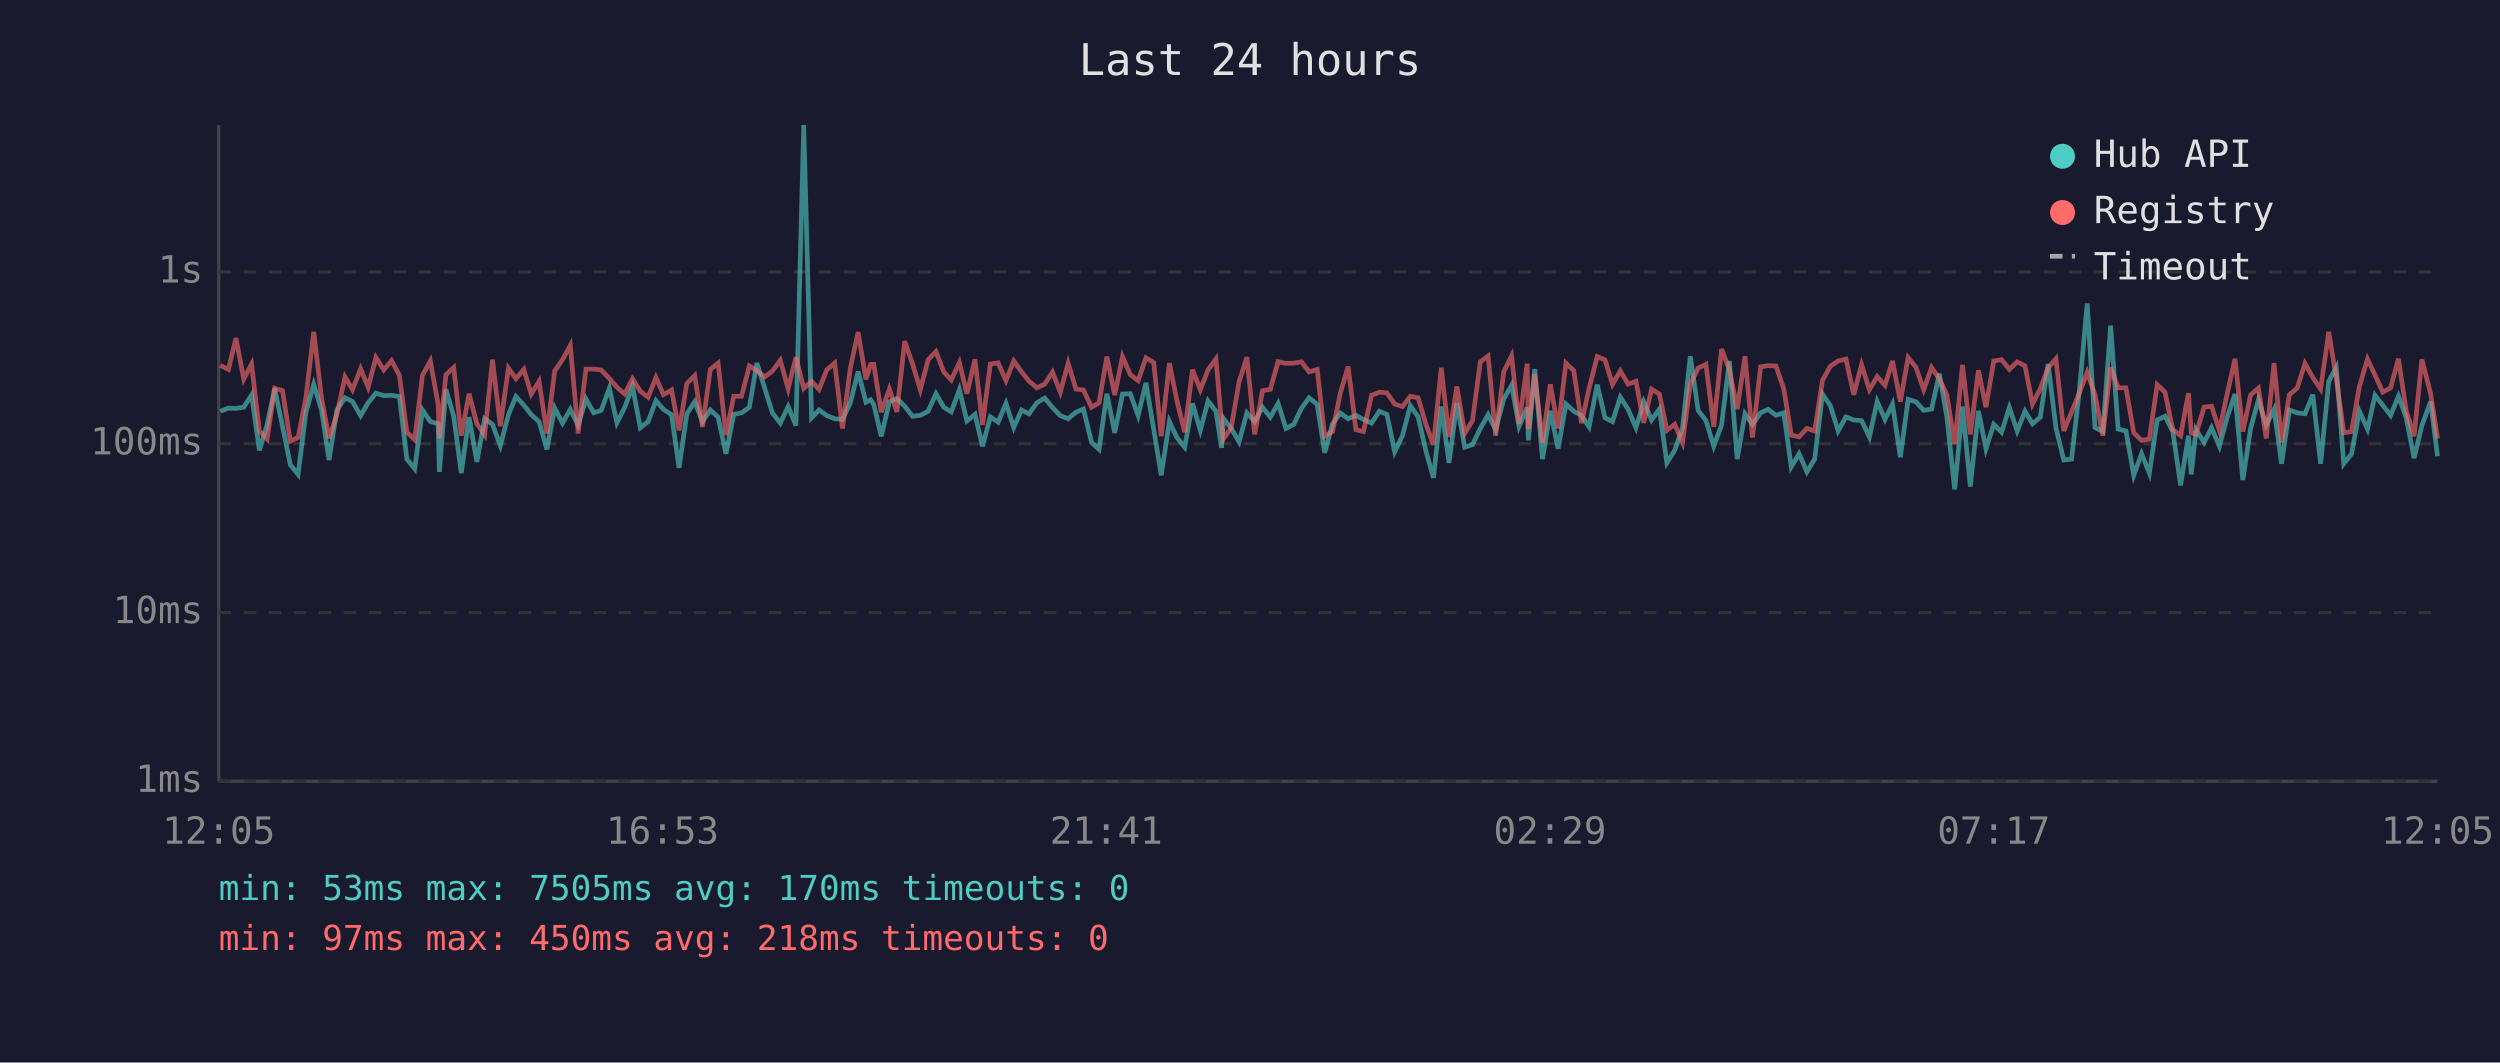
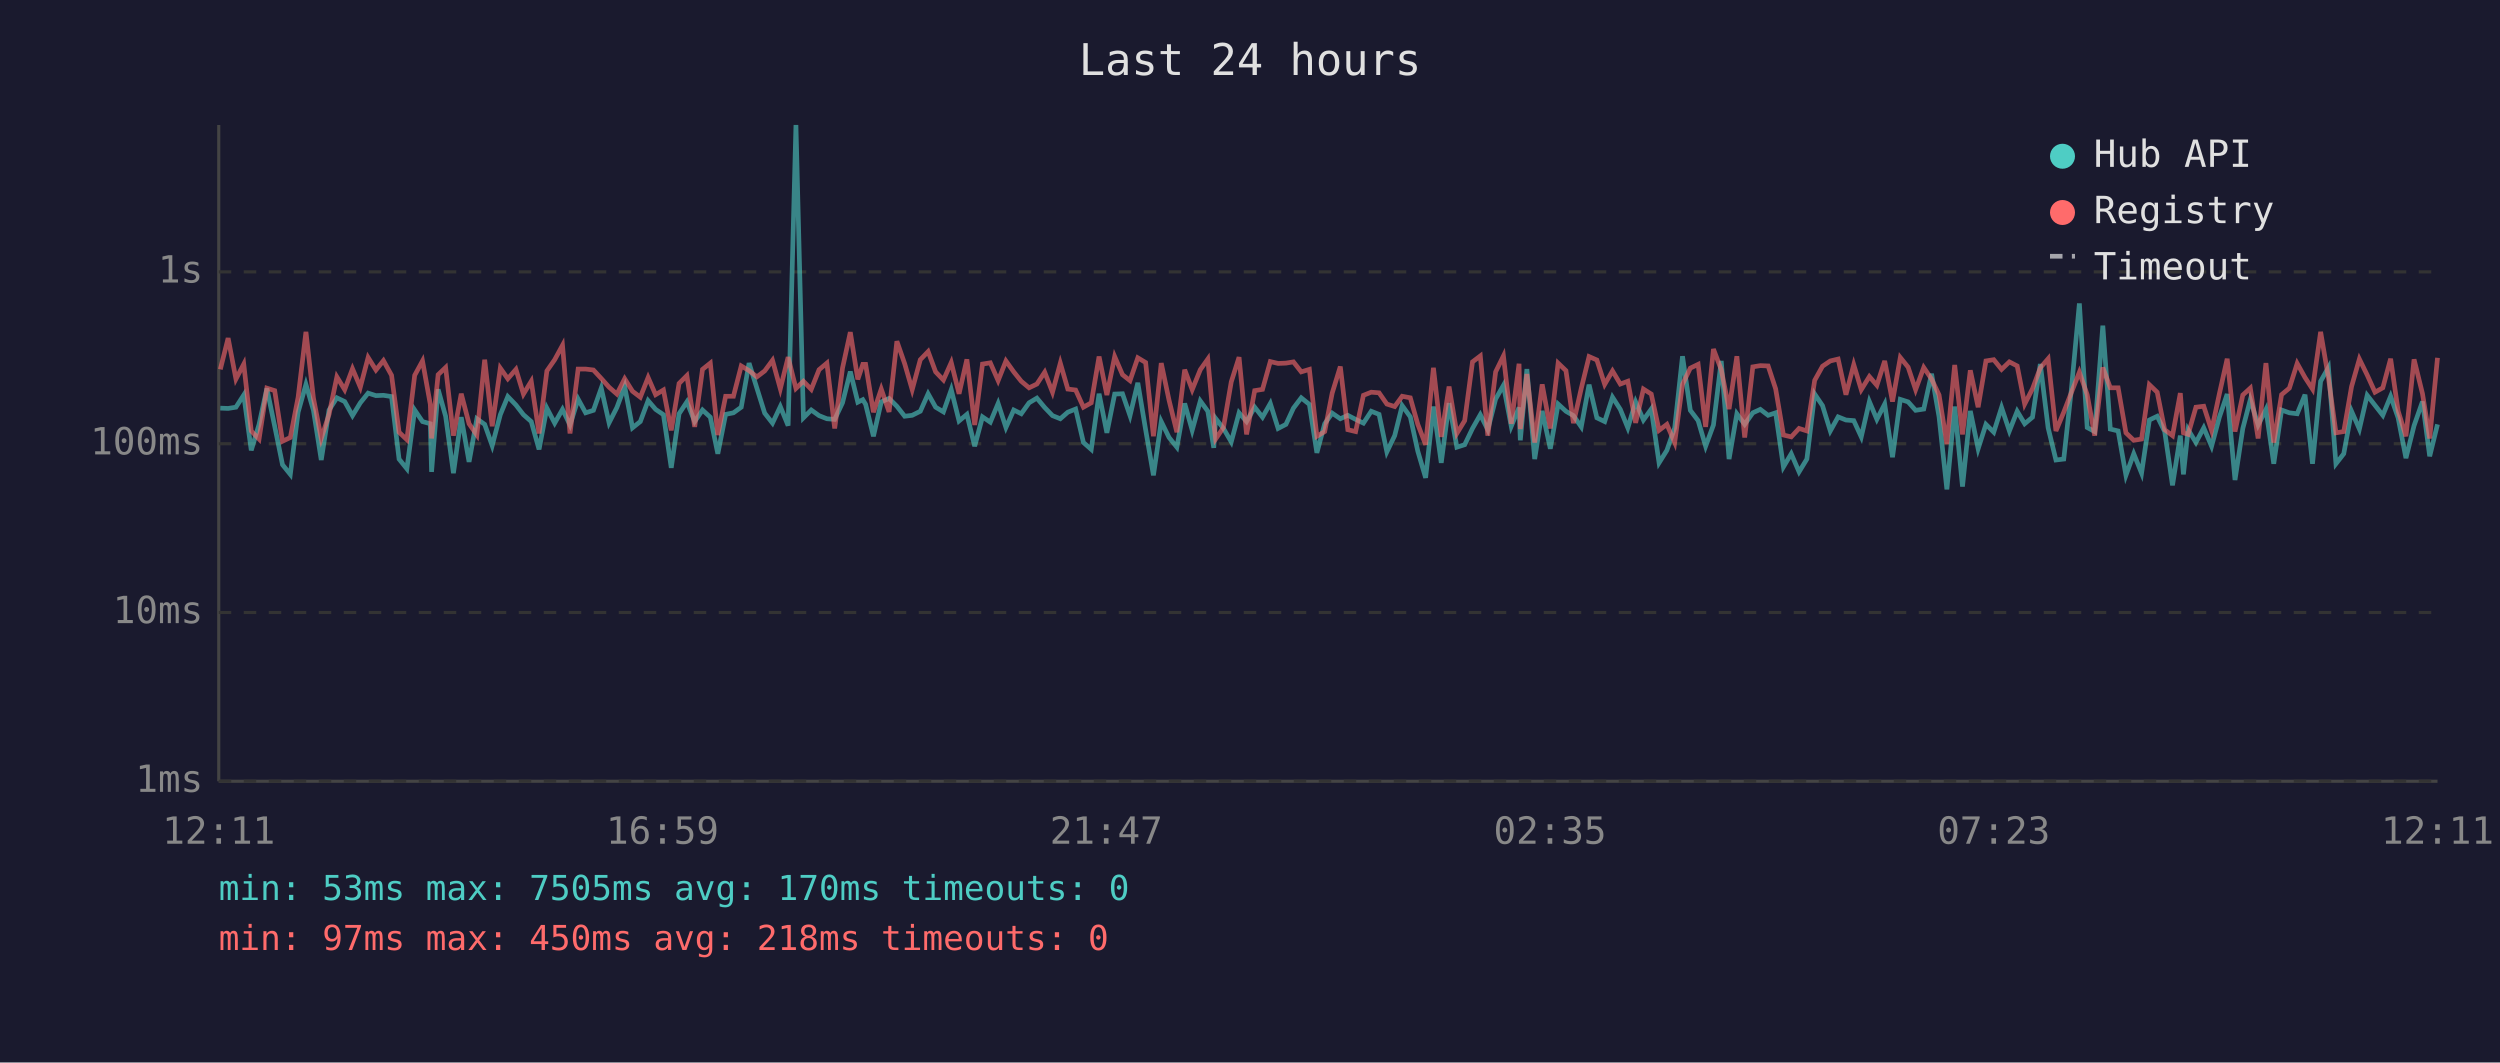
<svg xmlns="http://www.w3.org/2000/svg" viewBox="0 0 800 340" font-family="monospace" font-size="12">
  <rect width="800" height="340" fill="#1a1a2e" />
  <text x="400" y="24" fill="#e0e0e0" font-size="14" text-anchor="middle">Last 24 hours</text>
  <line x1="70" y1="40" x2="70" y2="250" stroke="#444" stroke-width="1" />
  <line x1="70" y1="250" x2="780" y2="250" stroke="#444" stroke-width="1" />
  <line x1="70" y1="250" x2="780" y2="250" stroke="#333" stroke-width="1" stroke-dasharray="4" />
  <text x="65" y="250" fill="#888" text-anchor="end" dominant-baseline="middle">1ms</text>
  <line x1="70" y1="196" x2="780" y2="196" stroke="#333" stroke-width="1" stroke-dasharray="4" />
  <text x="65" y="196" fill="#888" text-anchor="end" dominant-baseline="middle">10ms</text>
  <line x1="70" y1="142" x2="780" y2="142" stroke="#333" stroke-width="1" stroke-dasharray="4" />
  <text x="65" y="142" fill="#888" text-anchor="end" dominant-baseline="middle">100ms</text>
  <line x1="70" y1="87" x2="780" y2="87" stroke="#333" stroke-width="1" stroke-dasharray="4" />
  <text x="65" y="87" fill="#888" text-anchor="end" dominant-baseline="middle">1s</text>
-   <text x="70" y="270" fill="#888" text-anchor="middle">12:05</text>
-   <text x="212" y="270" fill="#888" text-anchor="middle">16:53</text>
-   <text x="354" y="270" fill="#888" text-anchor="middle">21:41</text>
-   <text x="496" y="270" fill="#888" text-anchor="middle">02:29</text>
-   <text x="638" y="270" fill="#888" text-anchor="middle">07:17</text>
-   <text x="780" y="270" fill="#888" text-anchor="middle">12:05</text>
-   <polyline points="70.5,131.6 73.1,130.6 75.5,130.7 78.0,130.3 80.5,126.4 83.0,144.1 85.5,135.8 87.9,124.3 90.4,136.4 92.9,148.7 95.4,151.8 97.9,131.9 100.4,123.0 102.9,131.3 105.3,147.2 107.8,131.2 110.4,127.3 112.8,128.5 115.4,133.0 117.8,128.9 120.3,125.8 122.8,126.6 125.3,126.5 127.8,126.9 130.2,146.9 132.7,150.0 135.2,131.2 137.7,134.9 140.2,135.6 140.6,151.0 142.7,124.6 145.2,133.2 147.6,151.4 150.1,133.5 152.6,147.8 155.1,134.0 157.6,135.8 160.1,142.6 162.7,132.7 165.1,126.9 167.6,129.6 170.0,132.7 172.5,134.9 175.0,143.8 177.5,130.6 180.0,135.4 182.5,131.0 185.0,136.0 187.5,127.7 190.0,132.1 192.4,131.3 195.0,124.2 197.4,135.3 199.9,130.4 202.4,123.7 204.9,136.9 207.4,134.9 209.9,128.2 212.3,131.0 214.9,132.7 217.3,149.7 219.8,132.4 222.3,128.6 224.8,134.9 227.3,131.2 229.8,133.5 232.3,145.2 234.8,132.6 237.3,132.1 239.8,130.3 242.2,116.2 244.7,124.2 247.2,132.2 249.7,135.4 252.2,130.1 254.7,136.2 257.2,40.0 259.7,133.7 262.1,131.2 264.6,133.0 267.1,134.0 269.6,134.2 272.1,128.9 274.6,118.9 277.1,128.7 278.6,127.9 279.6,129.4 282.0,139.6 284.6,128.6 287.0,127.5 289.5,130.0 292.0,133.2 294.5,132.9 297.0,131.6 299.5,126.0 302.0,130.3 304.4,131.8 307.0,124.7 309.4,134.7 312.0,132.6 314.4,142.8 316.9,133.4 319.4,135.1 321.9,129.1 324.4,136.8 326.9,131.2 329.3,132.4 331.8,128.9 334.3,127.4 336.8,130.4 339.3,133.0 341.8,134.0 344.3,131.9 346.7,130.9 349.3,141.6 351.7,143.8 354.2,126.0 356.7,138.5 359.2,126.1 361.7,126.0 364.2,133.0 366.7,122.5 369.2,137.5 371.6,152.1 374.2,134.9 376.6,140.0 379.1,143.1 381.6,129.1 384.1,137.7 386.6,128.3 389.1,131.6 390.9,143.3 391.5,133.9 394.0,137.1 396.5,141.4 399.0,132.1 401.5,134.9 404.0,130.3 406.5,133.5 409.0,129.1 411.5,137.1 414.0,135.8 416.5,130.6 418.9,127.3 421.5,129.4 423.9,144.9 426.4,135.6 428.9,132.2 431.4,134.0 433.9,132.9 436.3,134.2 438.9,135.4 441.4,131.6 443.8,132.6 446.3,144.6 448.8,139.4 451.3,129.8 453.8,133.4 456.3,144.4 458.7,152.9 461.2,130.1 463.7,148.1 466.2,129.0 468.7,143.1 471.2,142.3 473.7,137.1 476.2,132.7 478.6,137.5 481.2,127.7 483.7,123.3 486.1,136.4 488.7,130.4 489.1,140.9 491.1,118.1 493.6,146.9 496.1,131.5 498.6,143.6 501.1,129.3 503.6,131.6 506.1,133.0 508.5,136.6 511.1,123.1 513.6,133.7 516.0,134.9 518.5,127.1 521.0,131.0 523.5,136.9 526.0,128.6 528.5,134.4 531.0,130.9 533.4,148.1 535.9,144.1 538.4,136.9 540.9,114.0 543.4,131.3 545.9,134.6 548.4,142.8 550.9,136.0 553.4,115.5 555.9,146.9 558.4,132.4 560.8,135.8 563.4,132.1 565.8,131.0 568.3,132.9 570.8,132.1 573.2,149.4 575.7,145.2 578.2,151.0 580.7,146.9 583.2,126.1 585.7,129.8 588.2,137.9 590.7,133.4 593.2,134.4 595.7,134.6 598.2,139.8 600.7,128.5 603.2,134.2 605.6,129.3 608.1,146.3 610.6,127.8 613.1,128.6 615.6,131.3 618.1,130.9 620.6,119.6 623.0,133.4 625.5,156.6 628.0,130.1 630.5,155.7 633.1,131.5 635.5,143.6 638.0,135.8 640.5,138.3 643.0,130.4 645.5,137.9 648.0,131.6 650.4,135.6 652.9,133.5 655.4,116.5 657.9,136.9 660.4,147.2 662.9,146.9 665.4,125.0 667.9,97.1 670.4,136.8 672.9,138.1 675.4,104.2 677.8,137.3 680.3,137.9 682.8,152.1 685.3,145.2 687.8,151.4 690.3,134.4 692.8,133.2 695.3,138.1 697.8,155.3 700.3,139.4 701.2,151.8 702.7,137.5 705.3,141.6 707.7,136.9 710.2,142.8 712.7,133.5 715.2,126.1 717.7,153.6 720.2,137.1 722.7,127.9 725.2,136.0 727.7,131.0 730.1,148.4 732.6,131.2 735.1,132.1 737.6,132.4 740.1,126.3 742.6,148.4 745.2,122.0 747.6,117.6 750.0,148.4 752.5,145.2 755.0,131.6 757.6,137.3 760.0,126.5 762.5,129.7 765.0,132.9 767.5,126.8 770.0,133.7 772.5,146.6 775.0,136.2 777.8,128.5 780.0,146.0" fill="none" stroke="#4ecdc4" stroke-width="1.5" opacity="0.6" />
-   <polyline points="70.5,116.9 73.1,118.2 75.5,108.2 78.0,121.3 80.5,116.5 83.0,137.9 85.5,140.5 87.9,124.2 90.4,125.0 92.9,141.2 95.4,140.0 97.9,127.1 100.4,106.2 102.9,127.4 105.3,140.3 107.8,132.6 110.4,120.6 112.8,124.7 115.4,118.0 117.8,123.9 120.3,114.4 122.8,118.4 125.3,115.4 127.8,120.1 130.2,138.3 132.7,140.7 135.2,120.1 137.7,115.5 140.2,129.4 140.6,140.3 142.7,119.9 145.2,117.6 147.6,139.4 150.1,126.0 152.6,135.6 155.1,139.2 157.6,115.1 160.1,136.4 162.7,117.8 165.1,121.2 167.6,118.2 170.0,126.1 172.5,122.0 175.0,138.7 177.5,118.7 180.0,115.1 182.5,110.5 185.0,138.7 187.5,118.1 190.0,118.1 192.4,118.4 195.0,121.1 197.4,123.9 199.9,126.1 202.4,121.2 204.9,125.2 207.4,127.1 209.9,120.8 212.3,126.3 214.9,124.8 217.3,137.7 219.8,122.7 222.3,120.2 224.8,136.6 227.3,118.2 229.8,116.2 232.3,139.2 234.8,126.8 237.3,126.8 239.8,117.1 242.2,118.6 244.7,120.6 247.2,118.7 249.7,115.3 252.2,124.4 254.7,114.3 257.2,124.3 259.7,122.0 262.1,124.6 264.6,118.3 267.1,116.2 269.6,137.1 272.1,117.8 274.6,106.3 277.1,121.4 278.6,116.6 279.6,116.6 282.0,131.9 284.6,124.5 287.0,131.8 289.5,109.2 292.0,116.4 294.5,124.7 297.0,115.1 299.5,112.5 302.0,119.0 304.4,121.6 307.0,116.0 309.4,126.0 312.0,115.0 314.4,136.0 316.9,116.5 319.4,116.1 321.9,121.8 324.4,115.5 326.9,119.0 329.3,122.0 331.8,124.1 334.3,122.9 336.8,119.1 339.3,125.5 341.8,116.2 344.3,124.5 346.7,124.8 349.3,130.3 351.7,128.9 354.2,114.1 356.7,126.4 359.2,114.1 361.7,119.9 364.2,121.8 366.7,114.5 369.2,116.0 371.6,139.6 374.2,116.2 376.6,128.1 379.1,138.3 381.6,118.3 384.1,124.7 386.6,118.3 389.1,114.9 390.9,135.4 391.5,140.5 394.0,136.8 396.5,122.2 399.0,114.3 401.5,139.0 404.0,125.0 406.5,124.6 409.0,115.7 411.5,116.3 414.0,116.2 416.5,115.8 418.9,119.0 421.5,118.2 423.9,139.6 426.4,138.1 428.9,125.8 431.4,117.3 433.9,137.5 436.3,138.1 438.9,126.5 441.4,125.5 443.8,125.7 446.3,129.3 448.8,130.1 451.3,126.8 453.8,127.3 456.3,135.8 458.7,142.3 461.2,117.7 463.7,139.8 466.2,123.7 468.7,138.7 471.2,134.6 473.7,115.8 476.2,113.9 478.6,139.4 481.2,119.0 483.7,113.9 486.1,135.6 488.7,116.4 489.1,137.3 491.1,119.7 493.6,141.6 496.1,123.0 498.6,137.1 501.1,116.2 503.6,118.6 506.1,135.4 508.5,124.3 511.1,114.1 513.6,115.2 516.0,123.0 518.5,118.7 521.0,122.9 523.5,122.0 526.0,135.3 528.5,124.5 531.0,126.1 533.4,137.7 535.9,135.8 538.4,141.6 540.9,123.0 543.4,117.8 545.9,116.6 548.4,136.6 550.9,111.7 553.4,118.3 555.9,130.9 558.4,114.0 560.8,140.0 563.4,117.4 565.8,117.0 568.3,117.1 570.8,124.4 573.2,139.2 575.7,139.8 578.2,137.1 580.7,137.9 583.2,121.7 585.7,117.2 588.2,115.5 590.7,114.9 593.2,126.3 595.7,116.7 598.2,124.7 600.7,120.5 603.2,123.3 605.6,115.5 608.1,128.5 610.6,114.4 613.1,117.5 615.6,124.7 618.1,117.6 620.6,121.3 623.0,126.4 625.5,142.1 628.0,116.8 630.5,139.0 633.1,118.5 635.5,130.3 638.0,115.5 640.5,115.1 643.0,118.2 645.5,115.8 648.0,117.1 650.4,129.3 652.9,124.4 655.4,117.7 657.9,114.8 660.4,137.9 662.9,131.9 665.4,125.7 667.9,119.1 670.4,126.3 672.9,139.4 675.4,117.6 677.8,124.1 680.3,124.1 682.8,138.5 685.3,140.9 687.8,140.5 690.3,123.1 692.8,125.5 695.3,137.5 697.8,139.4 700.3,125.8 701.2,138.5 702.7,139.0 705.3,130.3 707.7,130.0 710.2,137.7 712.7,126.0 715.2,114.8 717.7,138.1 720.2,126.4 722.7,124.2 725.2,140.3 727.7,116.2 730.1,141.6 732.6,126.3 735.1,124.2 737.6,116.3 740.1,120.8 742.6,124.5 745.2,106.2 747.6,120.9 750.0,138.5 752.5,138.1 755.0,123.7 757.6,114.9 760.0,120.0 762.5,125.5 765.0,124.1 767.5,114.8 770.0,131.5 772.5,139.6 775.0,115.0 777.8,126.0 780.0,140.3" fill="none" stroke="#ff6b6b" stroke-width="1.5" opacity="0.6" />
+   <text x="70" y="270" fill="#888" text-anchor="middle">12:11</text>
+   <text x="212" y="270" fill="#888" text-anchor="middle">16:59</text>
+   <text x="354" y="270" fill="#888" text-anchor="middle">21:47</text>
+   <text x="496" y="270" fill="#888" text-anchor="middle">02:35</text>
+   <text x="638" y="270" fill="#888" text-anchor="middle">07:23</text>
+   <text x="780" y="270" fill="#888" text-anchor="middle">12:11</text>
+   <polyline points="70.5,130.6 73.0,130.7 75.5,130.3 78.0,126.4 80.4,144.1 82.9,135.8 85.4,124.3 87.9,136.4 90.4,148.7 92.9,151.8 95.4,131.9 97.9,123.0 100.3,131.3 102.8,147.2 105.3,131.2 107.8,127.3 110.3,128.5 112.8,133.0 115.3,128.9 117.8,125.8 120.3,126.6 122.7,126.5 125.3,126.9 127.7,146.9 130.2,150.0 132.7,131.2 135.2,134.9 137.7,135.6 138.1,151.0 140.2,124.6 142.6,133.2 145.1,151.4 147.6,133.5 150.1,147.8 152.6,134.0 155.1,135.8 157.5,142.6 160.1,132.7 162.5,126.9 165.1,129.6 167.5,132.7 170.0,134.9 172.5,143.8 175.0,130.6 177.5,135.4 180.0,131.0 182.4,136.0 185.0,127.7 187.4,132.1 189.9,131.3 192.4,124.2 194.9,135.3 197.4,130.4 199.9,123.7 202.4,136.9 204.9,134.9 207.4,128.2 209.8,131.0 212.3,132.7 214.8,149.7 217.3,132.4 219.8,128.6 222.3,134.9 224.8,131.2 227.3,133.5 229.7,145.2 232.2,132.6 234.7,132.1 237.2,130.3 239.7,116.2 242.2,124.2 244.7,132.2 247.2,135.4 249.7,130.1 252.2,136.2 254.7,40.0 257.1,133.7 259.6,131.2 262.1,133.0 264.6,134.0 267.1,134.2 269.6,128.9 272.1,118.9 274.5,128.7 276.1,127.9 277.0,129.4 279.5,139.6 282.0,128.6 284.5,127.5 287.0,130.0 289.5,133.2 291.9,132.9 294.5,131.6 297.0,126.0 299.4,130.3 301.9,131.8 304.4,124.7 306.9,134.7 309.4,132.6 311.9,142.8 314.4,133.4 316.9,135.1 319.4,129.1 321.9,136.8 324.4,131.2 326.8,132.4 329.3,128.9 331.8,127.4 334.3,130.4 336.8,133.0 339.3,134.0 341.7,131.9 344.2,130.9 346.7,141.6 349.2,143.8 351.7,126.0 354.2,138.5 356.7,126.1 359.2,126.0 361.6,133.0 364.1,122.5 366.6,137.5 369.1,152.1 371.6,134.9 374.1,140.0 376.6,143.1 379.1,129.1 381.5,137.7 384.1,128.3 386.5,131.6 388.4,143.3 389.0,133.9 391.5,137.1 394.0,141.4 396.5,132.1 398.9,134.9 401.5,130.3 404.0,133.5 406.5,129.1 409.0,137.1 411.5,135.8 413.9,130.6 416.4,127.3 419.0,129.4 421.4,144.9 423.9,135.6 426.3,132.2 428.9,134.0 431.3,132.9 433.8,134.2 436.3,135.4 438.8,131.6 441.3,132.6 443.8,144.6 446.3,139.4 448.7,129.8 451.3,133.4 453.7,144.4 456.2,152.9 458.7,130.1 461.2,148.1 463.7,129.0 466.2,143.1 468.7,142.3 471.2,137.1 473.7,132.7 476.1,137.5 478.6,127.7 481.1,123.3 483.6,136.4 486.1,130.4 486.5,140.9 488.6,118.1 491.1,146.9 493.5,131.5 496.1,143.6 498.6,129.3 501.1,131.6 503.5,133.0 506.0,136.6 508.5,123.1 511.0,133.7 513.5,134.9 516.0,127.1 518.5,131.0 520.9,136.9 523.4,128.6 525.9,134.4 528.4,130.9 530.9,148.1 533.4,144.1 535.9,136.9 538.4,114.0 540.9,131.3 543.4,134.6 545.8,142.8 548.3,136.0 550.8,115.5 553.3,146.9 555.8,132.4 558.3,135.8 560.9,132.1 563.3,131.0 565.8,132.9 568.2,132.1 570.7,149.4 573.2,145.2 575.7,151.0 578.2,146.9 580.7,126.1 583.2,129.8 585.7,137.9 588.2,133.4 590.7,134.4 593.2,134.6 595.6,139.8 598.2,128.5 600.6,134.2 603.1,129.3 605.6,146.3 608.1,127.8 610.6,128.6 613.0,131.3 615.6,130.9 618.1,119.6 620.5,133.4 623.0,156.6 625.5,130.1 628.0,155.7 630.5,131.5 633.0,143.6 635.5,135.8 638.0,138.3 640.5,130.4 643.0,137.9 645.5,131.6 647.9,135.6 650.4,133.5 652.9,116.5 655.4,136.9 657.9,147.2 660.4,146.9 662.8,125.0 665.4,97.1 667.9,136.8 670.3,138.1 672.9,104.2 675.3,137.3 677.8,137.9 680.3,152.1 682.8,145.2 685.3,151.4 687.8,134.4 690.3,133.2 692.7,138.1 695.2,155.3 697.7,139.4 698.7,151.8 700.2,137.5 702.7,141.6 705.2,136.9 707.7,142.8 710.2,133.5 712.7,126.1 715.2,153.6 717.7,137.1 720.1,127.9 722.6,136.0 725.1,131.0 727.6,148.4 730.1,131.2 732.6,132.1 735.1,132.4 737.6,126.3 740.0,148.4 742.6,122.0 745.1,117.6 747.5,148.4 750.0,145.2 752.5,131.6 755.0,137.3 757.5,126.5 760.0,129.7 762.5,132.9 765.0,126.8 767.4,133.7 769.9,146.6 772.5,136.2 775.2,128.5 777.5,146.0 780.0,135.8" fill="none" stroke="#4ecdc4" stroke-width="1.5" opacity="0.6" />
+   <polyline points="70.5,118.2 73.0,108.2 75.5,121.3 78.0,116.5 80.4,137.9 82.9,140.5 85.4,124.2 87.9,125.0 90.4,141.2 92.9,140.0 95.4,127.1 97.9,106.2 100.3,127.4 102.8,140.3 105.3,132.6 107.8,120.6 110.3,124.7 112.8,118.0 115.3,123.9 117.8,114.4 120.3,118.4 122.7,115.4 125.3,120.1 127.7,138.3 130.2,140.7 132.7,120.1 135.2,115.5 137.7,129.4 138.1,140.3 140.2,119.9 142.6,117.6 145.1,139.4 147.6,126.0 150.1,135.6 152.6,139.2 155.1,115.1 157.5,136.4 160.1,117.8 162.5,121.2 165.1,118.2 167.5,126.1 170.0,122.0 172.5,138.7 175.0,118.7 177.5,115.1 180.0,110.5 182.4,138.7 185.0,118.1 187.4,118.1 189.9,118.4 192.4,121.1 194.9,123.9 197.4,126.1 199.9,121.2 202.4,125.2 204.9,127.1 207.4,120.8 209.8,126.3 212.3,124.8 214.8,137.7 217.3,122.7 219.8,120.2 222.3,136.6 224.8,118.2 227.3,116.2 229.7,139.2 232.2,126.8 234.7,126.8 237.2,117.1 239.7,118.6 242.2,120.6 244.7,118.7 247.2,115.3 249.7,124.4 252.2,114.3 254.7,124.3 257.1,122.0 259.6,124.6 262.1,118.3 264.6,116.2 267.1,137.1 269.6,117.8 272.1,106.3 274.5,121.4 276.1,116.6 277.0,116.6 279.5,131.9 282.0,124.5 284.5,131.8 287.0,109.2 289.5,116.4 291.9,124.7 294.5,115.1 297.0,112.5 299.4,119.0 301.9,121.6 304.4,116.0 306.9,126.0 309.4,115.0 311.9,136.0 314.4,116.5 316.9,116.1 319.4,121.8 321.9,115.5 324.4,119.0 326.8,122.0 329.3,124.1 331.8,122.9 334.3,119.1 336.8,125.5 339.3,116.2 341.7,124.5 344.2,124.8 346.7,130.3 349.2,128.9 351.7,114.1 354.2,126.4 356.7,114.1 359.2,119.9 361.6,121.8 364.1,114.5 366.6,116.0 369.1,139.6 371.6,116.2 374.1,128.1 376.6,138.3 379.1,118.3 381.5,124.7 384.1,118.3 386.5,114.9 388.4,135.4 389.0,140.5 391.5,136.8 394.0,122.2 396.5,114.3 398.9,139.0 401.5,125.0 404.0,124.6 406.5,115.7 409.0,116.3 411.5,116.2 413.9,115.8 416.4,119.0 419.0,118.2 421.4,139.6 423.9,138.1 426.3,125.8 428.9,117.3 431.3,137.5 433.8,138.1 436.3,126.5 438.8,125.5 441.3,125.7 443.8,129.3 446.3,130.1 448.7,126.8 451.3,127.3 453.7,135.8 456.2,142.3 458.7,117.7 461.2,139.8 463.7,123.7 466.2,138.7 468.7,134.6 471.2,115.8 473.7,113.9 476.1,139.4 478.6,119.0 481.1,113.9 483.6,135.6 486.1,116.4 486.5,137.3 488.6,119.7 491.1,141.6 493.5,123.0 496.1,137.1 498.6,116.2 501.1,118.6 503.5,135.4 506.0,124.3 508.5,114.1 511.0,115.2 513.5,123.0 516.0,118.7 518.5,122.9 520.9,122.0 523.4,135.3 525.9,124.5 528.4,126.1 530.9,137.7 533.4,135.8 535.9,141.6 538.4,123.0 540.9,117.8 543.4,116.6 545.8,136.6 548.3,111.7 550.8,118.3 553.3,130.9 555.8,114.0 558.3,140.0 560.9,117.4 563.3,117.0 565.8,117.1 568.2,124.4 570.7,139.2 573.2,139.8 575.7,137.1 578.2,137.9 580.7,121.7 583.2,117.2 585.7,115.5 588.2,114.9 590.7,126.3 593.2,116.7 595.6,124.7 598.2,120.5 600.6,123.3 603.1,115.5 605.6,128.5 608.1,114.4 610.6,117.5 613.0,124.7 615.6,117.6 618.1,121.3 620.5,126.4 623.0,142.1 625.5,116.8 628.0,139.0 630.5,118.5 633.0,130.3 635.5,115.5 638.0,115.1 640.5,118.2 643.0,115.8 645.5,117.1 647.9,129.3 650.4,124.4 652.9,117.7 655.4,114.8 657.9,137.9 660.4,131.9 662.8,125.7 665.4,119.1 667.9,126.3 670.3,139.4 672.9,117.6 675.3,124.1 677.8,124.1 680.3,138.5 682.8,140.9 685.3,140.5 687.8,123.1 690.3,125.5 692.7,137.5 695.2,139.4 697.7,125.8 698.7,138.5 700.2,139.0 702.7,130.3 705.2,130.0 707.7,137.7 710.2,126.0 712.7,114.8 715.2,138.1 717.7,126.4 720.1,124.2 722.6,140.3 725.1,116.2 727.6,141.6 730.1,126.3 732.6,124.2 735.1,116.3 737.6,120.8 740.0,124.5 742.6,106.2 745.1,120.9 747.5,138.5 750.0,138.1 752.5,123.7 755.0,114.9 757.5,120.0 760.0,125.5 762.5,124.1 765.0,114.8 767.4,131.5 769.9,139.6 772.5,115.0 775.2,126.0 777.5,140.3 780.0,114.5" fill="none" stroke="#ff6b6b" stroke-width="1.5" opacity="0.6" />
  <circle cx="660" cy="50" r="4" fill="#4ecdc4" />
  <text x="670" y="50" fill="#e0e0e0" dominant-baseline="middle">Hub API</text>
  <circle cx="660" cy="68" r="4" fill="#ff6b6b" />
  <text x="670" y="68" fill="#e0e0e0" dominant-baseline="middle">Registry</text>
  <line x1="656" y1="82" x2="664" y2="82" stroke="#e0e0e0" stroke-width="1.5" stroke-dasharray="4,3" opacity="0.7" />
  <text x="670" y="86" fill="#e0e0e0" dominant-baseline="middle">Timeout</text>
  <text x="70" y="288" fill="#4ecdc4" font-size="11">min: 53ms  max: 7505ms  avg: 170ms  timeouts: 0</text>
  <text x="70" y="304" fill="#ff6b6b" font-size="11">min: 97ms  max: 450ms  avg: 218ms  timeouts: 0</text>
</svg>
